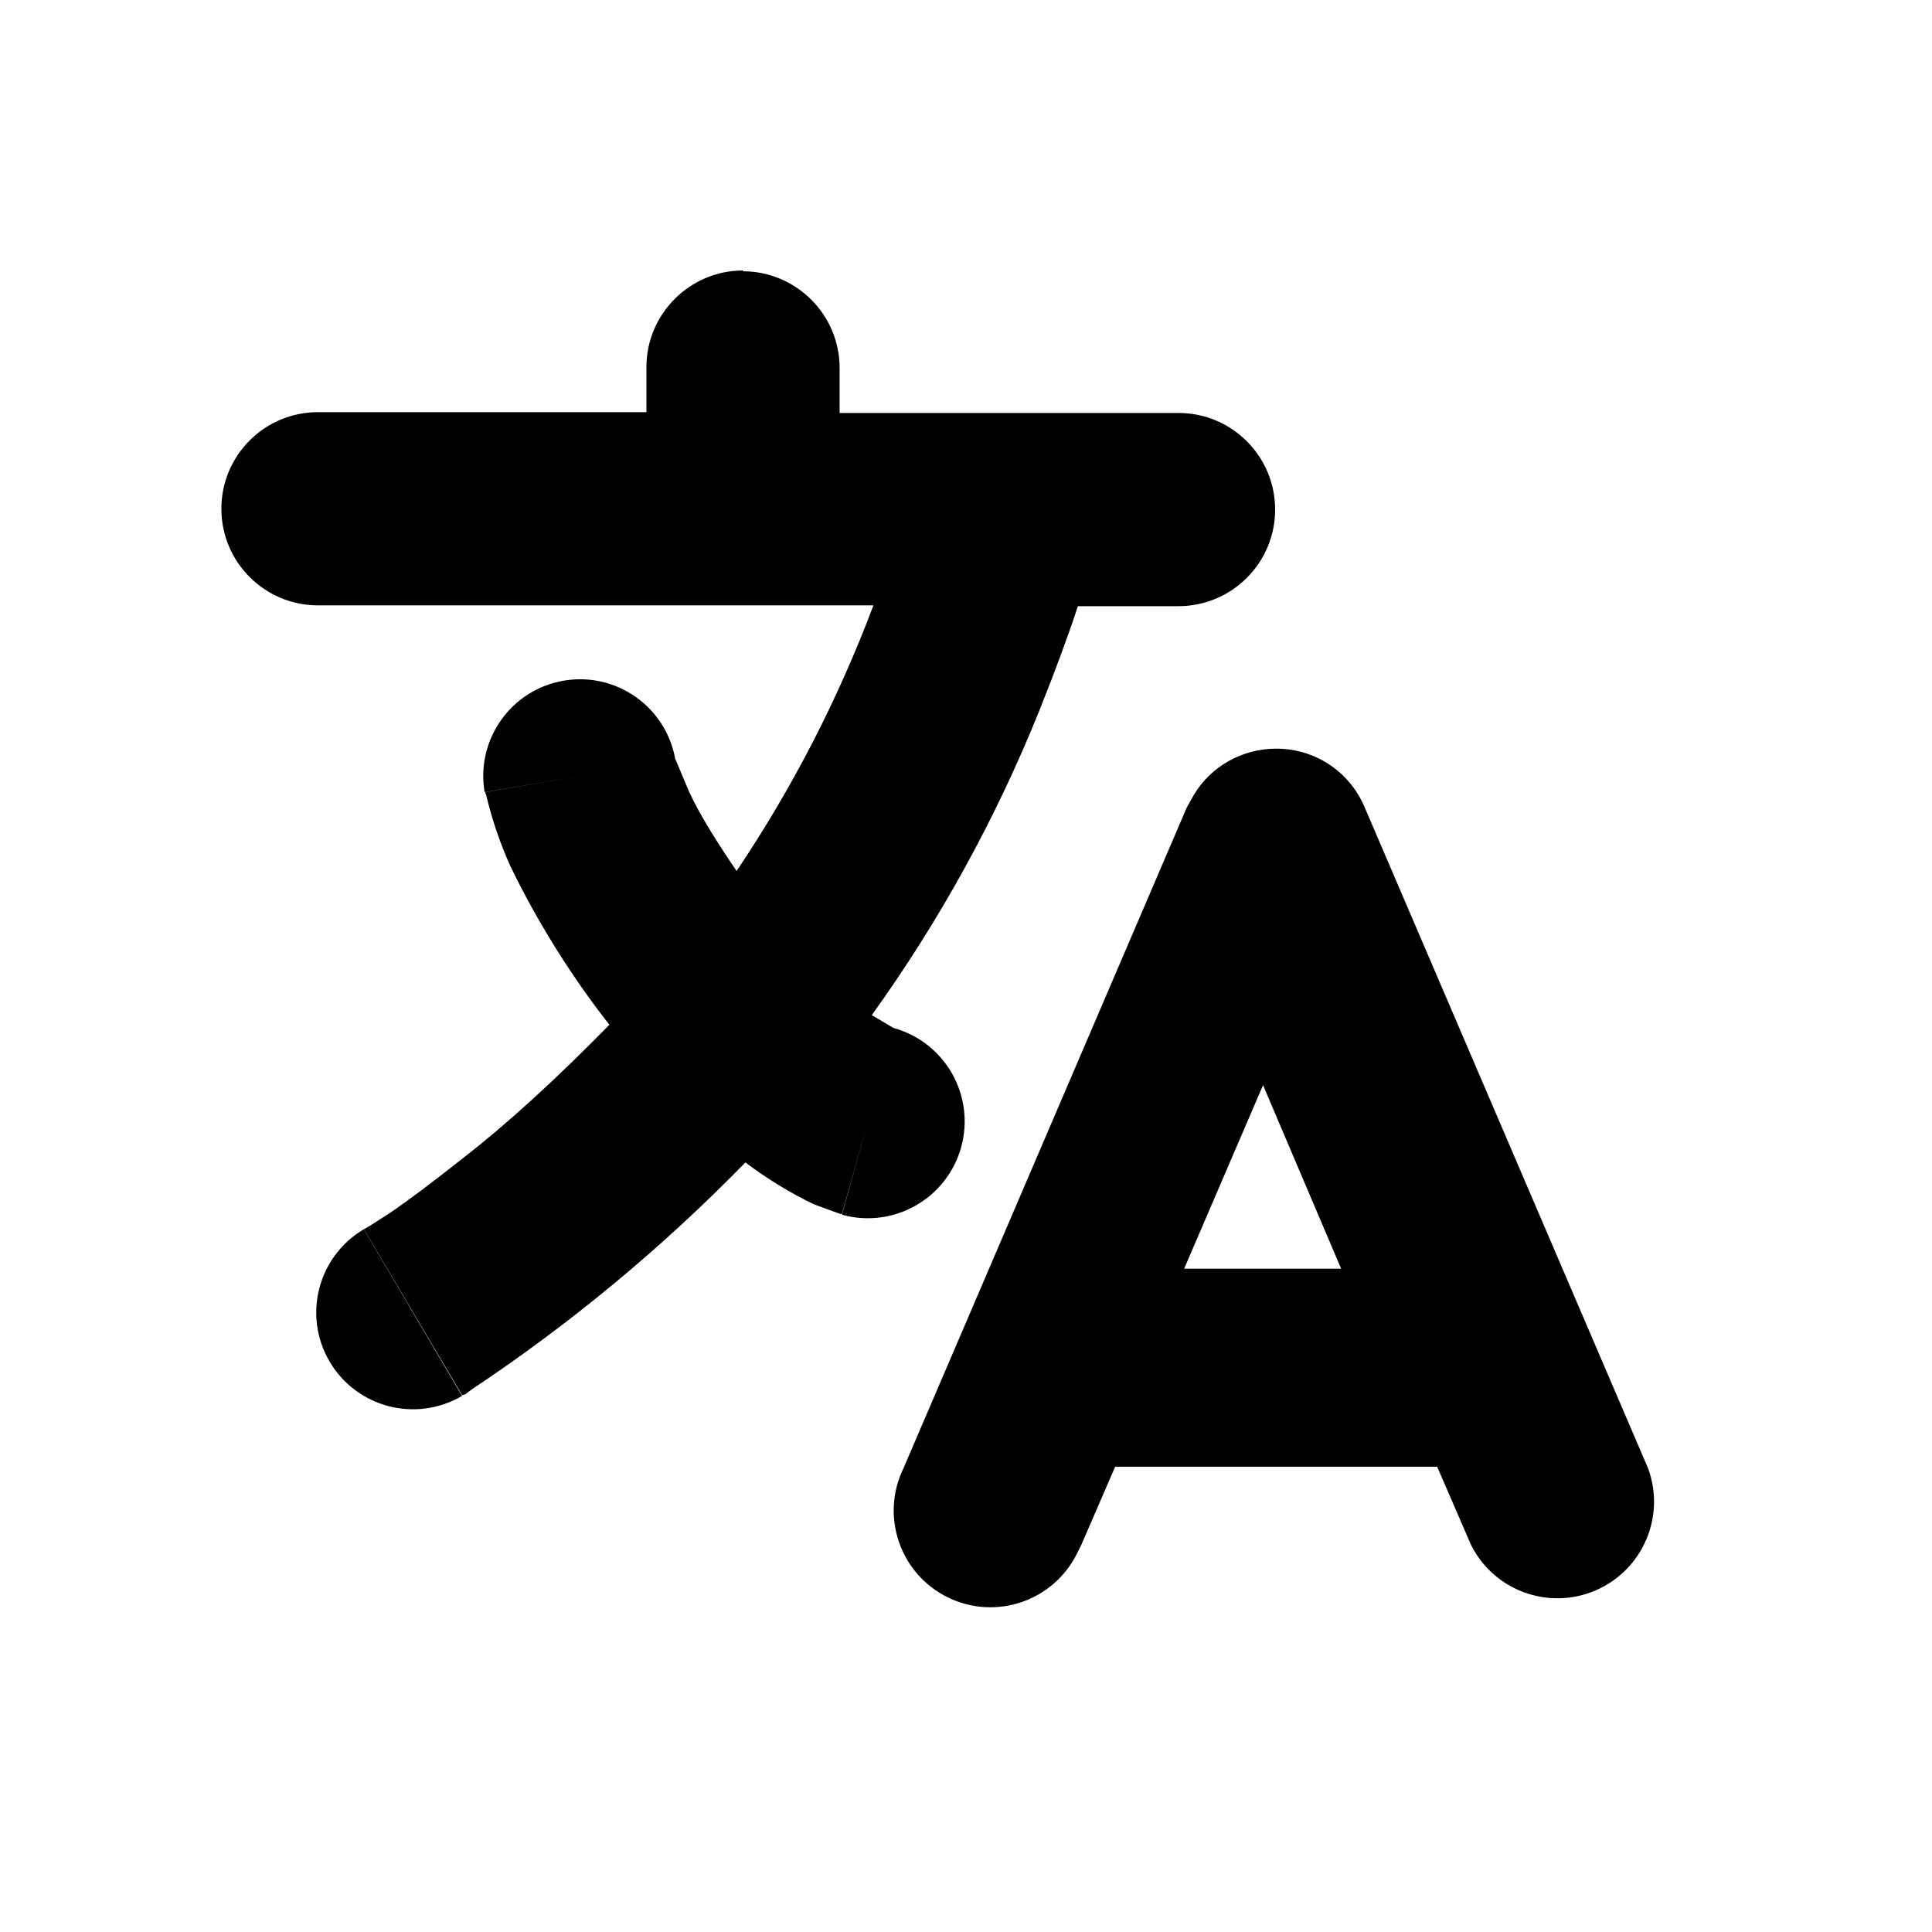
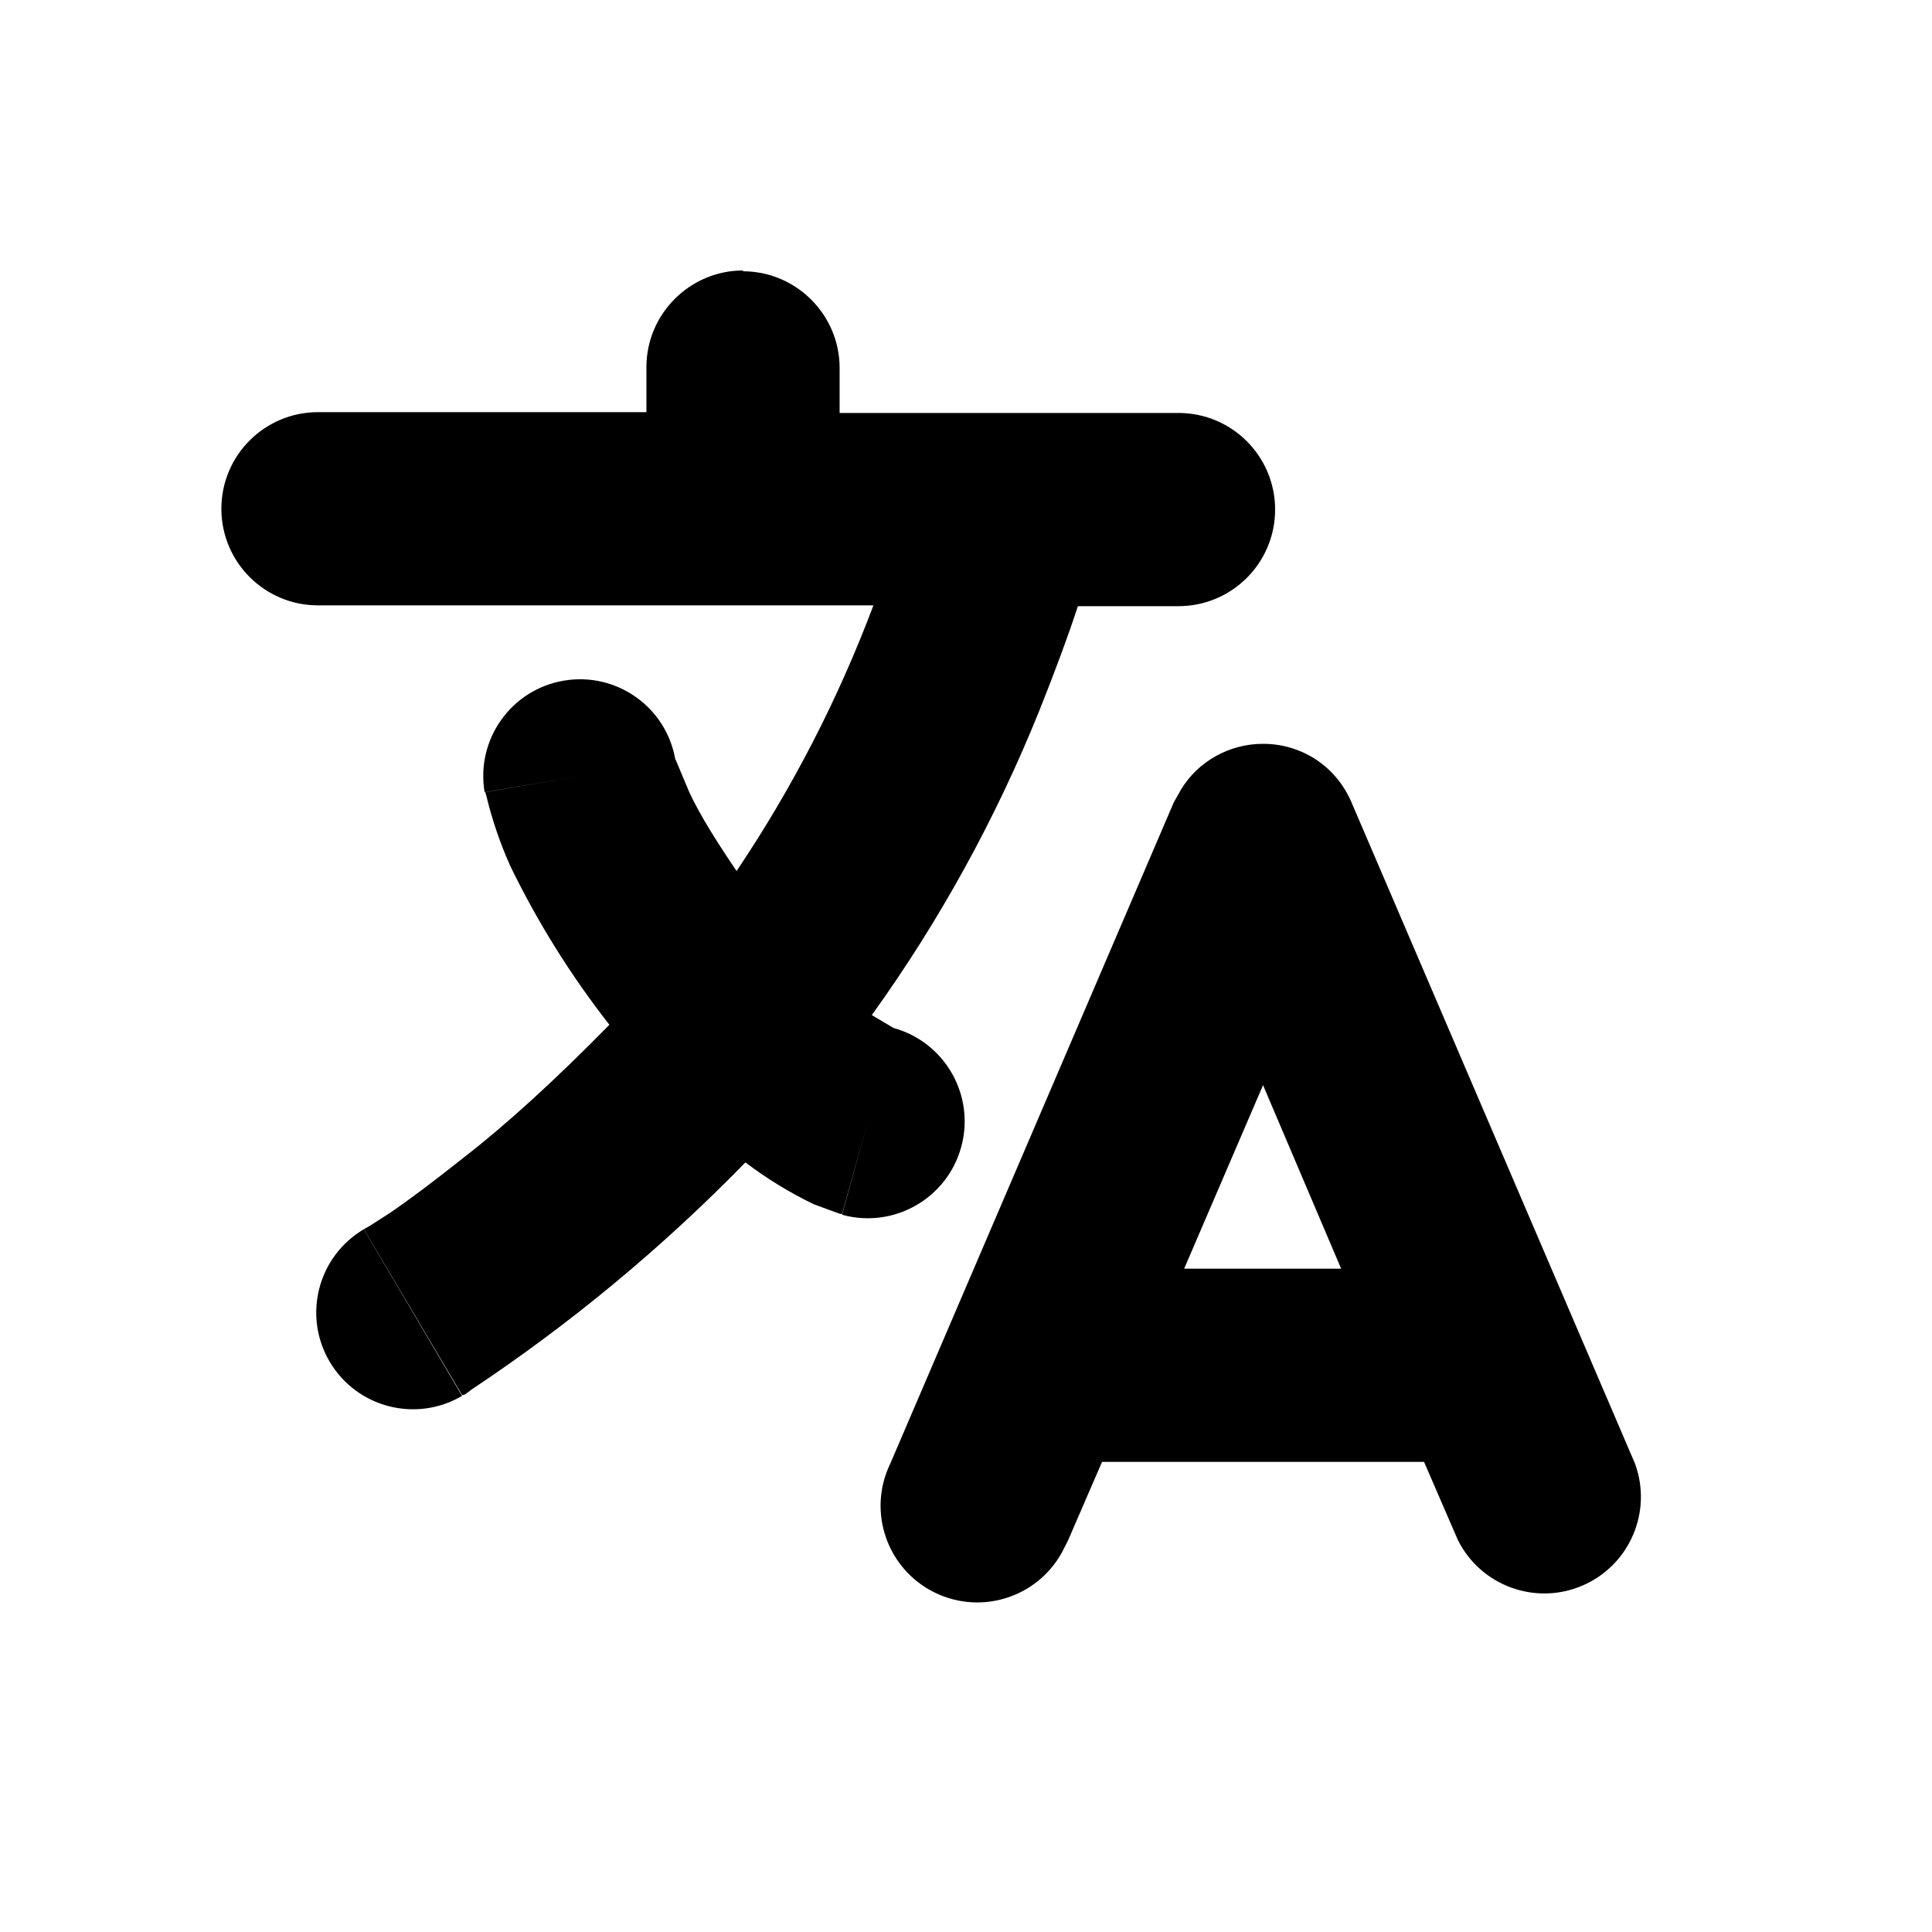
<svg xmlns="http://www.w3.org/2000/svg" viewBox="0 0 24 24" width="24" height="24">
-   <path fill-rule="evenodd" d="M15.853 9.3C16.333 9.3 16.763 9.58 16.953 10.03L20.473 18.24A1.2 1.2 0 0 1 18.273 19.19L17.853 18.22L13.853 18.22L13.433 19.19L13.383 19.29A1.2 1.2 0 0 1 11.223 18.24L14.743 10.03L14.833 9.87C15.043 9.52 15.433 9.3 15.853 9.3M14.71 15.76h1.95l-.97-2.28z" clip-rule="evenodd" />
+   <path fill-rule="evenodd" d="M15.69 9.24c.48 0 .91.28 1.1.73l3.52 8.21a1.2 1.2 0 0 1-2.2.95l-.42-.97h-4l-.42.97-.05.1a1.2 1.2 0 0 1-2.16-1.05l3.52-8.21.09-.16c.21-.35.6-.57 1.02-.57m-.98 6.52h1.95l-.97-2.28z" clip-rule="evenodd" />
  <path d="m4.52 15.27 1.22 2.07a1.2 1.2 0 0 1-1.22-2.07" />
  <path d="M9.23 3.37c.66 0 1.2.54 1.2 1.2v.56h4.21a1.2 1.2 0 0 1 0 2.4h-1.25q-.18.55-.48 1.3a18 18 0 0 1-2.08 3.78l.27.16.03.01h-.03v-.01a1.2 1.2 0 0 1-.64 2.32l.32-1.16-.32 1.15h-.02l-.03-.01-.3-.11a5 5 0 0 1-.85-.52 21 21 0 0 1-3.4 2.82l-.08.06-.03.01h-.01l-1.22-2.06.07-.04.25-.16q.34-.23.92-.69.8-.62 1.81-1.65a11 11 0 0 1-1.23-1.97 5 5 0 0 1-.3-.88l-.01-.03v-.01l1.18-.2-1.19.2a1.2 1.2 0 0 1 2.37-.4V9.4v.03l.13.31q.14.36.63 1.08a16 16 0 0 0 1.7-3.3h-6.9a1.2 1.2 0 0 1 0-2.4h4.08v-.56c0-.66.54-1.2 1.2-1.2" />
</svg>
